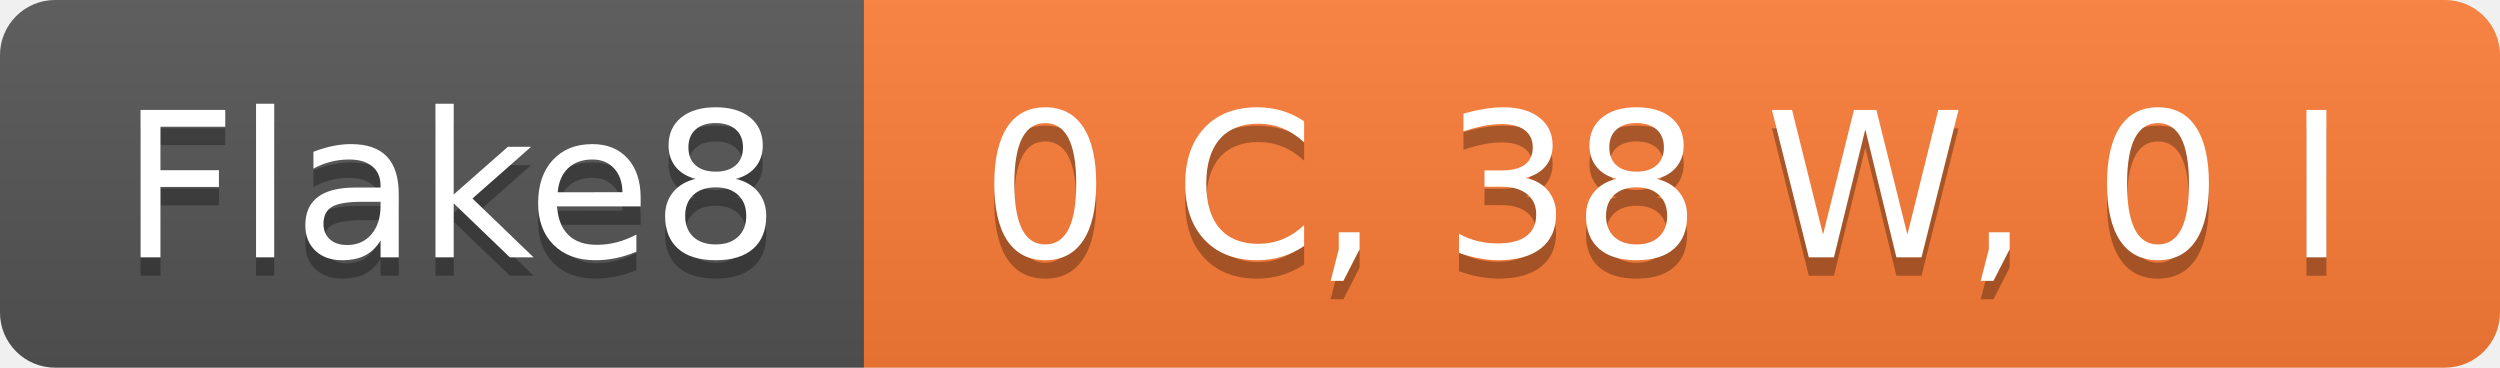
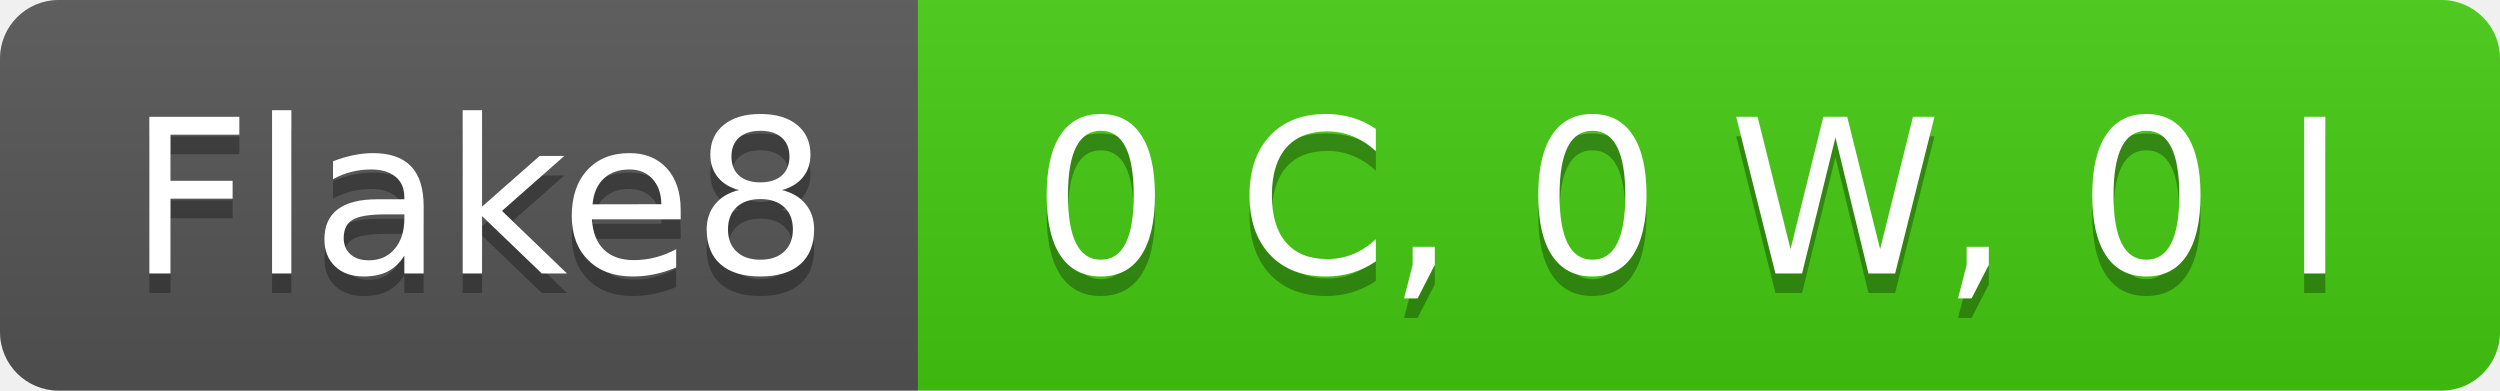
- <svg xmlns="http://www.w3.org/2000/svg" width="136" height="20" role="img" aria-label="Flake8: 0 C, 38 W, 0 I">
+ <svg xmlns="http://www.w3.org/2000/svg" width="128" height="20" role="img" aria-label="Flake8: 0 C, 0 W, 0 I">
  <linearGradient id="s" x2="0" y2="100%">
    <stop offset="0" stop-color="#bbb" stop-opacity=".1" />
    <stop offset="1" stop-opacity=".1" />
  </linearGradient>
  <clipPath id="r">
-     <rect width="136" height="20" rx="3" fill="#fff" />
+     <rect width="128" height="20" rx="3" fill="#fff" />
  </clipPath>
  <g clip-path="url(#r)">
    <rect width="47" height="20" fill="#555" />
-     <rect x="47" width="89" height="20" fill="#fe7d37" />
-     <rect width="136" height="20" fill="url(#s)" />
+     <rect x="47" width="81" height="20" fill="#4c1" />
+     <rect width="128" height="20" fill="url(#s)" />
  </g>
  <g fill="#fff" text-anchor="middle" font-family="Verdana,Geneva,DejaVu Sans,sans-serif" text-rendering="geometricPrecision" font-size="110">
    <text aria-hidden="true" x="245" y="150" fill="#010101" fill-opacity=".3" transform="scale(.1)" textLength="370">Flake8</text>
    <text x="245" y="140" transform="scale(.1)" fill="#fff" textLength="370">Flake8</text>
-     <text aria-hidden="true" x="905" y="150" fill="#010101" fill-opacity=".3" transform="scale(.1)" textLength="790">0 C, 38 W, 0 I</text>
-     <text x="905" y="140" transform="scale(.1)" fill="#fff" textLength="790">0 C, 38 W, 0 I</text>
+     <text aria-hidden="true" x="865" y="150" fill="#010101" fill-opacity=".3" transform="scale(.1)" textLength="710">0 C, 0 W, 0 I</text>
+     <text x="865" y="140" transform="scale(.1)" fill="#fff" textLength="710">0 C, 0 W, 0 I</text>
  </g>
</svg>
